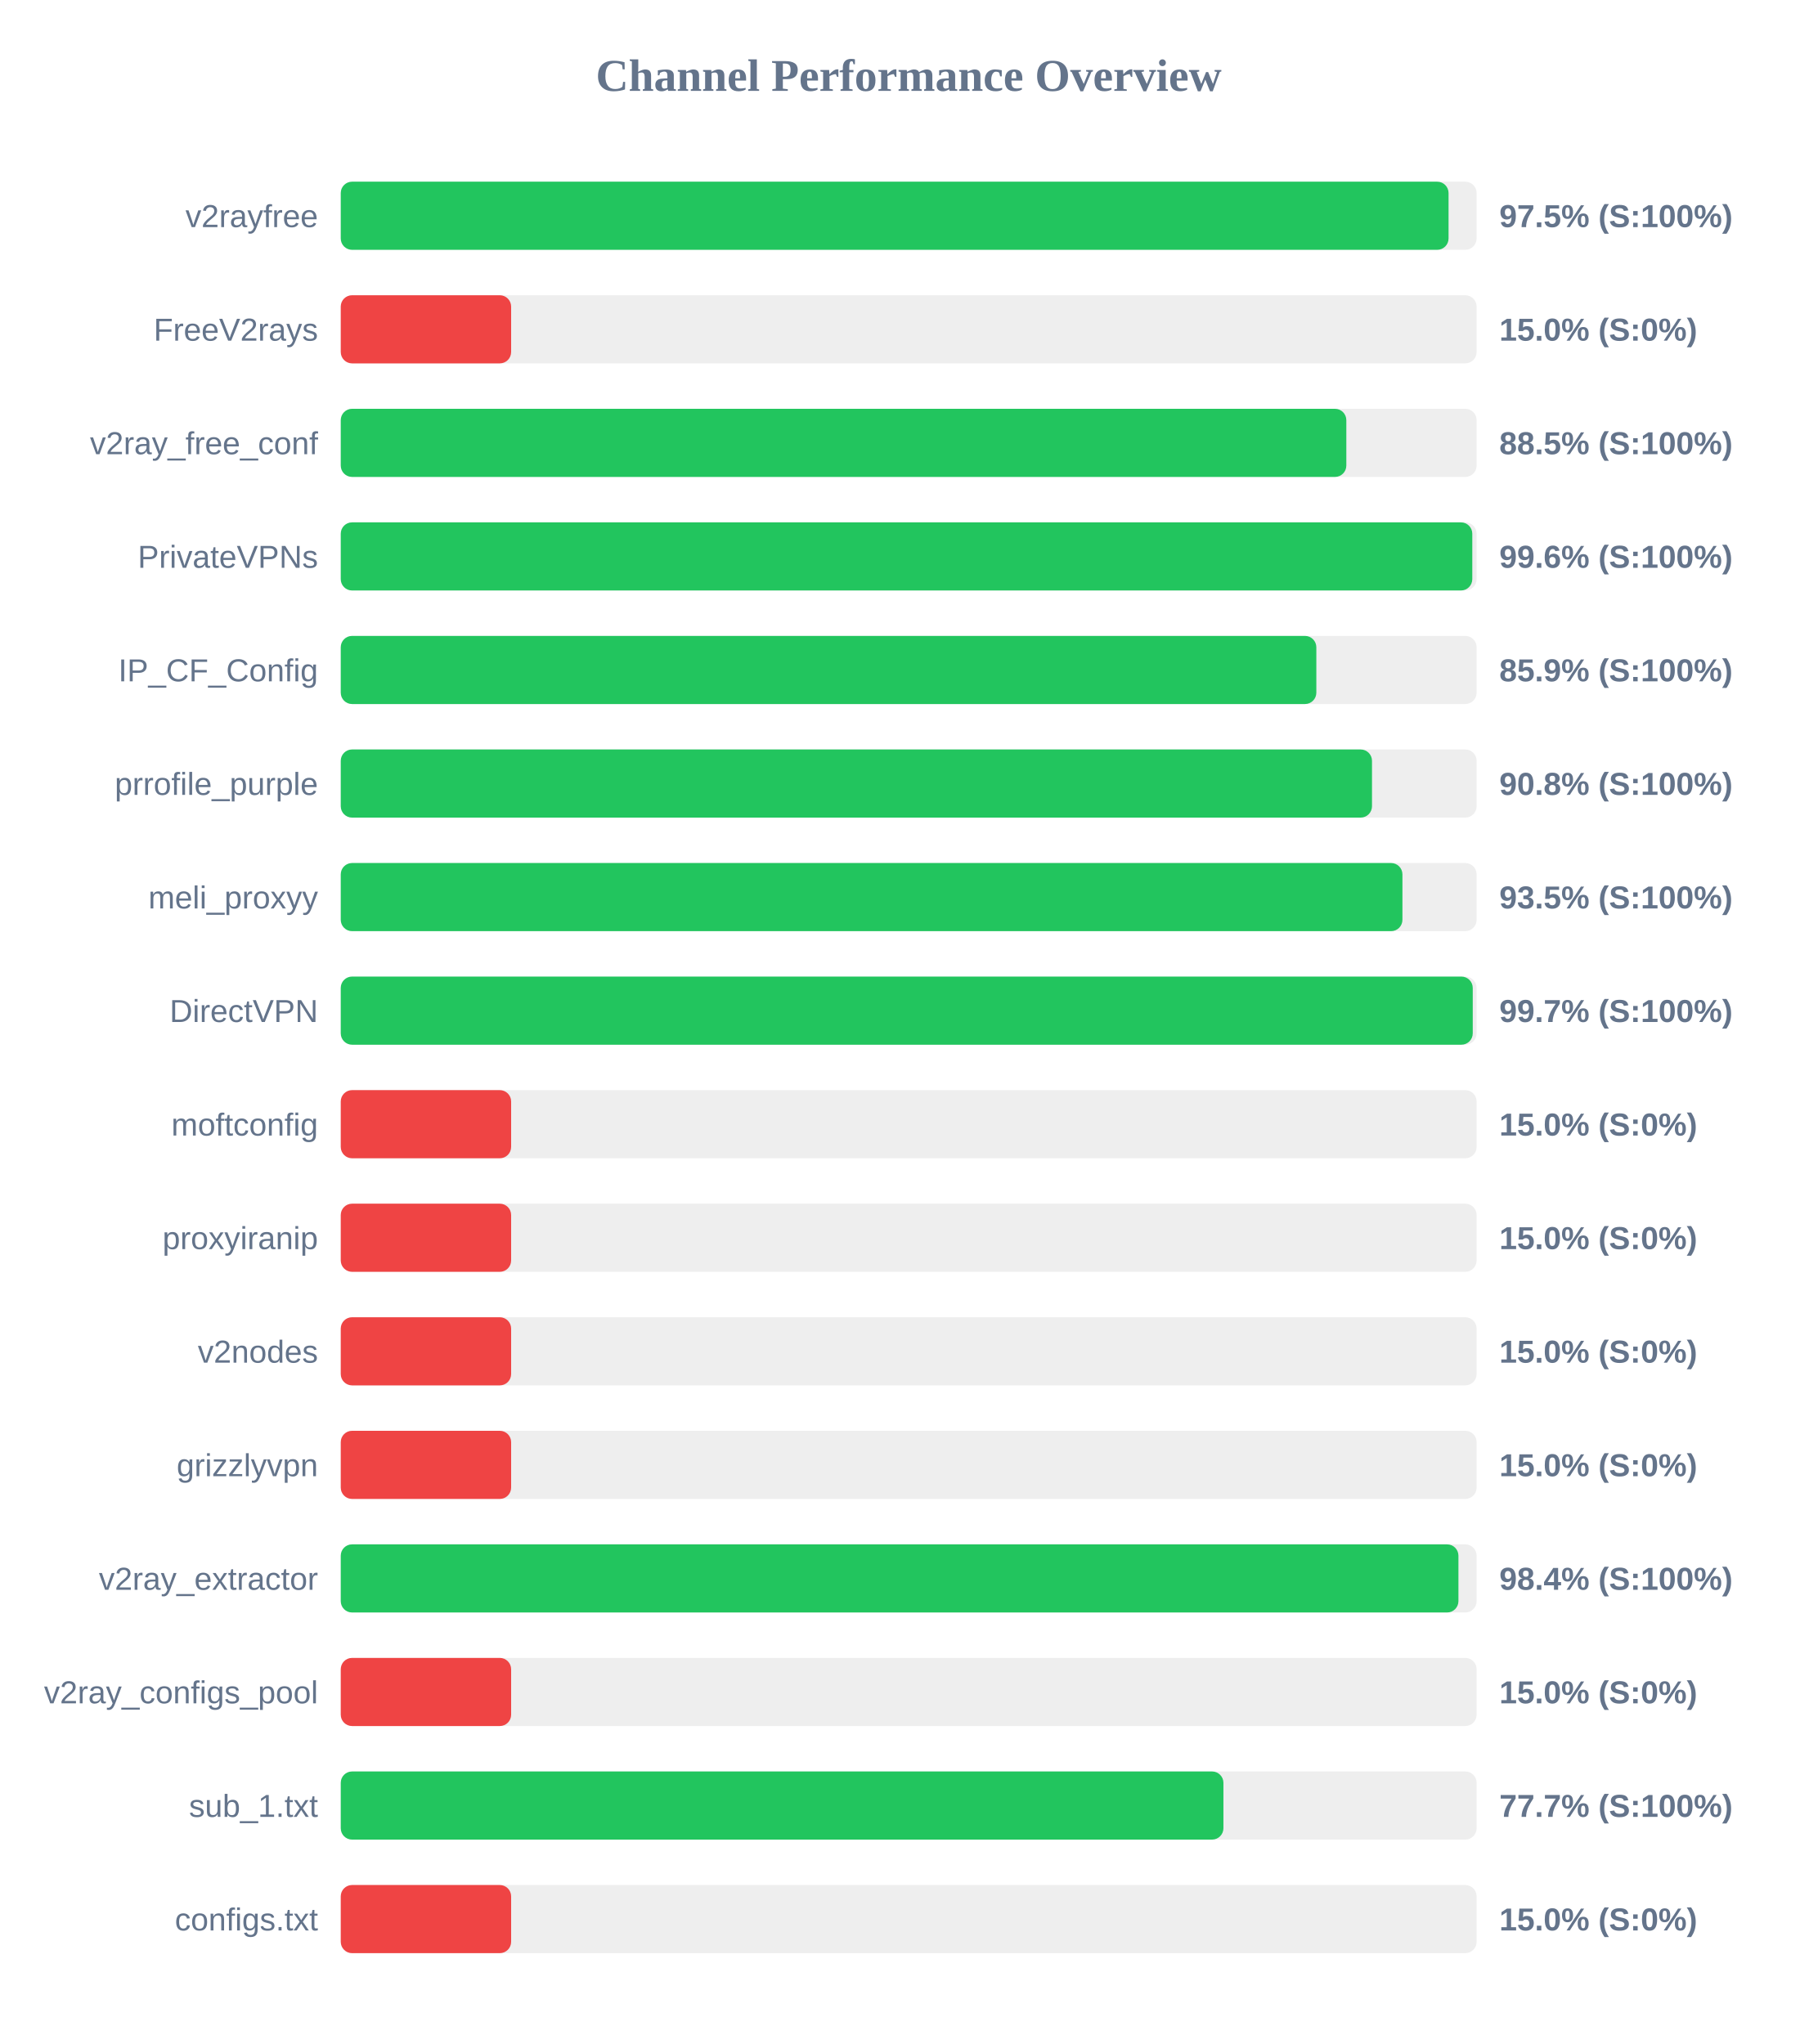
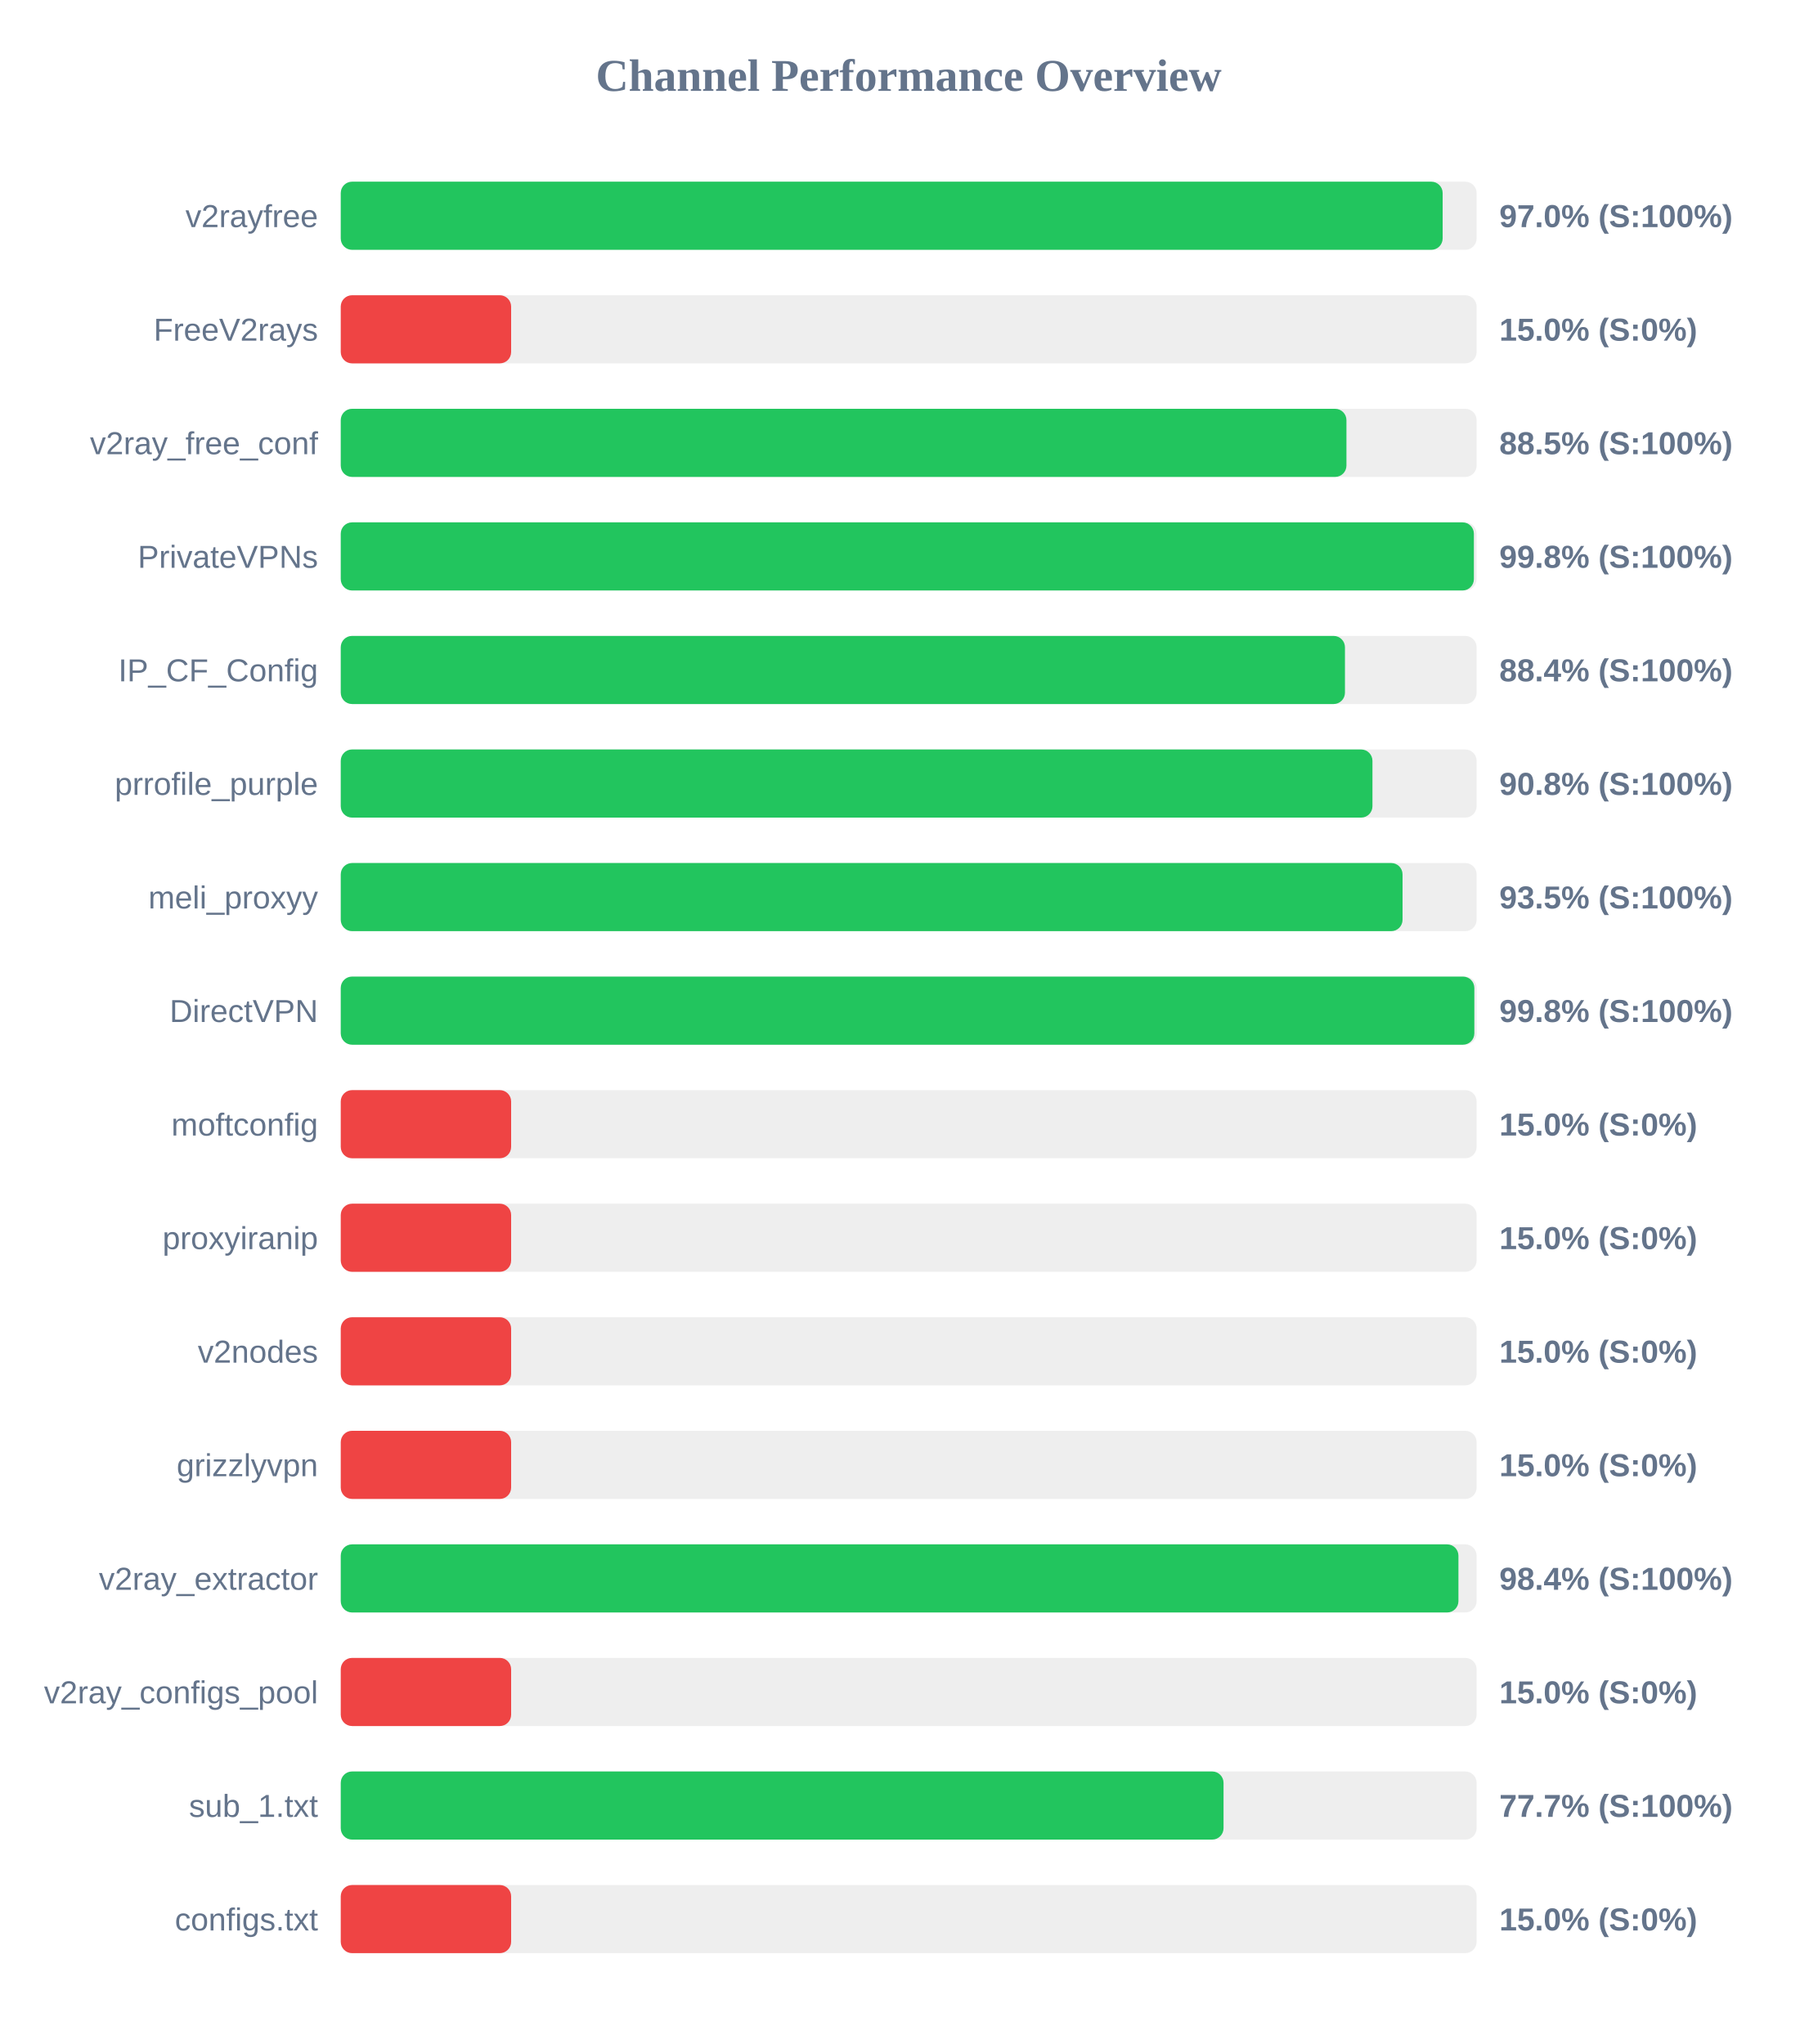
<svg xmlns="http://www.w3.org/2000/svg" width="800" height="900" version="1.1">
  <style>
        .row { font: 14px Arial; fill: #64748b; }
        .score { font: bold 14px Arial; fill: #64748b; }
    </style>
  <text x="400" y="40" text-anchor="middle" font-size="20px" font-weight="bold" fill="#64748b">Channel Performance Overview</text>
  <rect x="150" y="80" width="500" height="30" fill="#eee" rx="5" />
-   <rect x="150" y="80" width="487.65" height="30" fill="#22c55e" rx="5" />
+   <rect x="150" y="80" width="485.05" height="30" fill="#22c55e" rx="5" />
  <text x="140" y="100" text-anchor="end" class="row">v2rayfree</text>
-   <text x="660" y="100" text-anchor="start" class="score">97.5% (S:100%)</text>
+   <text x="660" y="100" text-anchor="start" class="score">97.0% (S:100%)</text>
  <rect x="150" y="130" width="500" height="30" fill="#eee" rx="5" />
  <rect x="150" y="130" width="75.0" height="30" fill="#ef4444" rx="5" />
  <text x="140" y="150" text-anchor="end" class="row">FreeV2rays</text>
  <text x="660" y="150" text-anchor="start" class="score">15.0% (S:0%)</text>
  <rect x="150" y="180" width="500" height="30" fill="#eee" rx="5" />
-   <rect x="150" y="180" width="442.65" height="30" fill="#22c55e" rx="5" />
+   <rect x="150" y="180" width="442.7" height="30" fill="#22c55e" rx="5" />
  <text x="140" y="200" text-anchor="end" class="row">v2ray_free_conf</text>
  <text x="660" y="200" text-anchor="start" class="score">88.5% (S:100%)</text>
  <rect x="150" y="230" width="500" height="30" fill="#eee" rx="5" />
-   <rect x="150" y="230" width="498.1" height="30" fill="#22c55e" rx="5" />
+   <rect x="150" y="230" width="498.8" height="30" fill="#22c55e" rx="5" />
  <text x="140" y="250" text-anchor="end" class="row">PrivateVPNs</text>
-   <text x="660" y="250" text-anchor="start" class="score">99.6% (S:100%)</text>
+   <text x="660" y="250" text-anchor="start" class="score">99.8% (S:100%)</text>
  <rect x="150" y="280" width="500" height="30" fill="#eee" rx="5" />
-   <rect x="150" y="280" width="429.45" height="30" fill="#22c55e" rx="5" />
+   <rect x="150" y="280" width="442.05" height="30" fill="#22c55e" rx="5" />
  <text x="140" y="300" text-anchor="end" class="row">IP_CF_Config</text>
-   <text x="660" y="300" text-anchor="start" class="score">85.9% (S:100%)</text>
+   <text x="660" y="300" text-anchor="start" class="score">88.4% (S:100%)</text>
  <rect x="150" y="330" width="500" height="30" fill="#eee" rx="5" />
-   <rect x="150" y="330" width="453.95" height="30" fill="#22c55e" rx="5" />
+   <rect x="150" y="330" width="454.15" height="30" fill="#22c55e" rx="5" />
  <text x="140" y="350" text-anchor="end" class="row">prrofile_purple</text>
  <text x="660" y="350" text-anchor="start" class="score">90.8% (S:100%)</text>
  <rect x="150" y="380" width="500" height="30" fill="#eee" rx="5" />
-   <rect x="150" y="380" width="467.35" height="30" fill="#22c55e" rx="5" />
+   <rect x="150" y="380" width="467.4" height="30" fill="#22c55e" rx="5" />
  <text x="140" y="400" text-anchor="end" class="row">meli_proxyy</text>
  <text x="660" y="400" text-anchor="start" class="score">93.5% (S:100%)</text>
  <rect x="150" y="430" width="500" height="30" fill="#eee" rx="5" />
-   <rect x="150" y="430" width="498.3" height="30" fill="#22c55e" rx="5" />
+   <rect x="150" y="430" width="499.0" height="30" fill="#22c55e" rx="5" />
  <text x="140" y="450" text-anchor="end" class="row">DirectVPN</text>
-   <text x="660" y="450" text-anchor="start" class="score">99.7% (S:100%)</text>
+   <text x="660" y="450" text-anchor="start" class="score">99.8% (S:100%)</text>
  <rect x="150" y="480" width="500" height="30" fill="#eee" rx="5" />
  <rect x="150" y="480" width="75.0" height="30" fill="#ef4444" rx="5" />
  <text x="140" y="500" text-anchor="end" class="row">moftconfig</text>
  <text x="660" y="500" text-anchor="start" class="score">15.0% (S:0%)</text>
  <rect x="150" y="530" width="500" height="30" fill="#eee" rx="5" />
  <rect x="150" y="530" width="75.0" height="30" fill="#ef4444" rx="5" />
  <text x="140" y="550" text-anchor="end" class="row">proxyiranip</text>
  <text x="660" y="550" text-anchor="start" class="score">15.0% (S:0%)</text>
  <rect x="150" y="580" width="500" height="30" fill="#eee" rx="5" />
  <rect x="150" y="580" width="75.0" height="30" fill="#ef4444" rx="5" />
  <text x="140" y="600" text-anchor="end" class="row">v2nodes</text>
  <text x="660" y="600" text-anchor="start" class="score">15.0% (S:0%)</text>
  <rect x="150" y="630" width="500" height="30" fill="#eee" rx="5" />
  <rect x="150" y="630" width="75.0" height="30" fill="#ef4444" rx="5" />
  <text x="140" y="650" text-anchor="end" class="row">grizzlyvpn</text>
  <text x="660" y="650" text-anchor="start" class="score">15.0% (S:0%)</text>
  <rect x="150" y="680" width="500" height="30" fill="#eee" rx="5" />
  <rect x="150" y="680" width="492.0" height="30" fill="#22c55e" rx="5" />
  <text x="140" y="700" text-anchor="end" class="row">v2ray_extractor</text>
  <text x="660" y="700" text-anchor="start" class="score">98.4% (S:100%)</text>
  <rect x="150" y="730" width="500" height="30" fill="#eee" rx="5" />
  <rect x="150" y="730" width="75.0" height="30" fill="#ef4444" rx="5" />
  <text x="140" y="750" text-anchor="end" class="row">v2ray_configs_pool</text>
  <text x="660" y="750" text-anchor="start" class="score">15.0% (S:0%)</text>
  <rect x="150" y="780" width="500" height="30" fill="#eee" rx="5" />
-   <rect x="150" y="780" width="388.55" height="30" fill="#22c55e" rx="5" />
+   <rect x="150" y="780" width="388.6" height="30" fill="#22c55e" rx="5" />
  <text x="140" y="800" text-anchor="end" class="row">sub_1.txt</text>
  <text x="660" y="800" text-anchor="start" class="score">77.7% (S:100%)</text>
  <rect x="150" y="830" width="500" height="30" fill="#eee" rx="5" />
  <rect x="150" y="830" width="75.0" height="30" fill="#ef4444" rx="5" />
  <text x="140" y="850" text-anchor="end" class="row">configs.txt</text>
  <text x="660" y="850" text-anchor="start" class="score">15.0% (S:0%)</text>
</svg>
